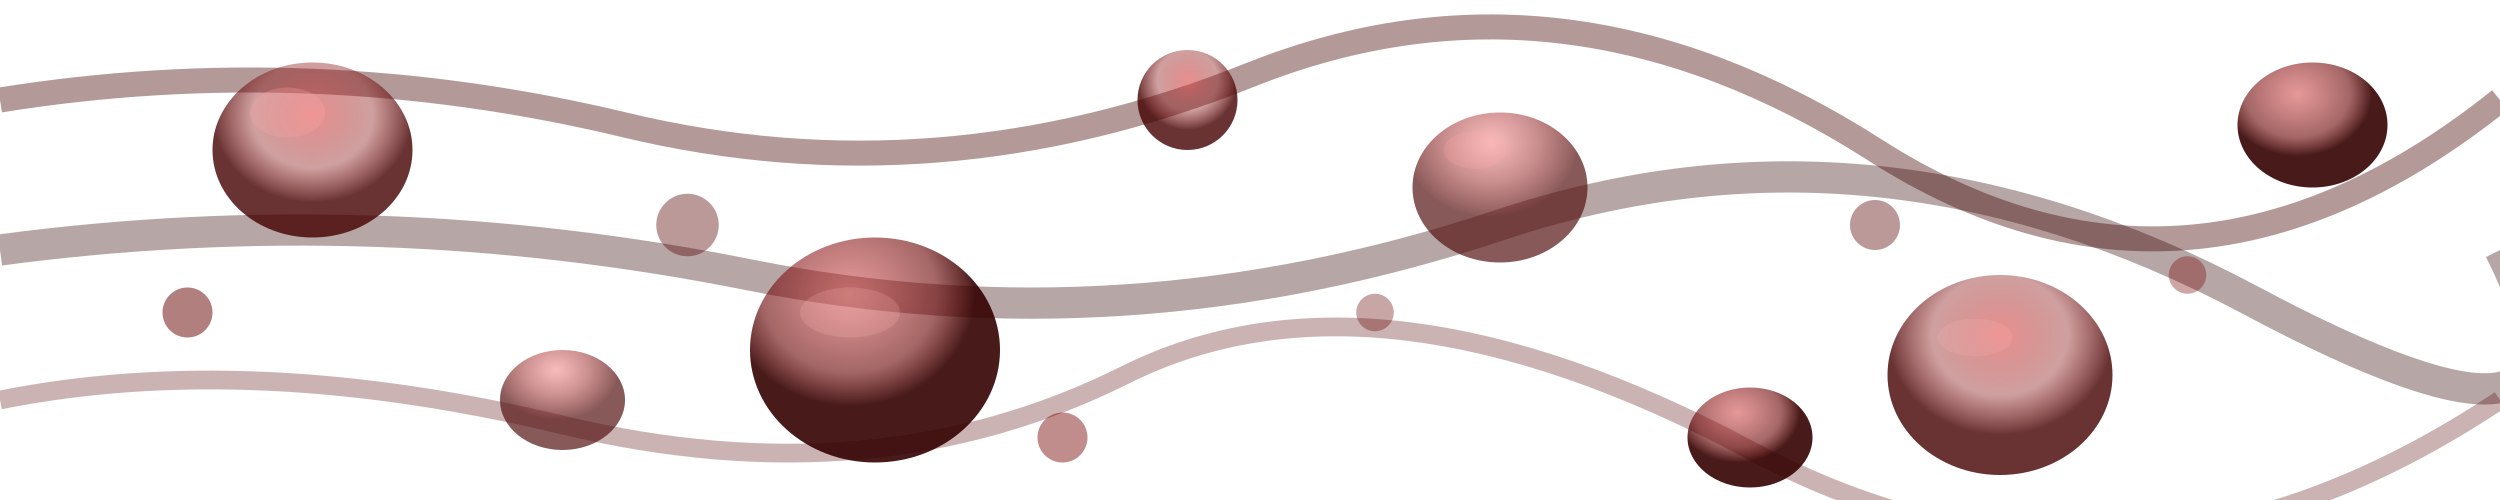
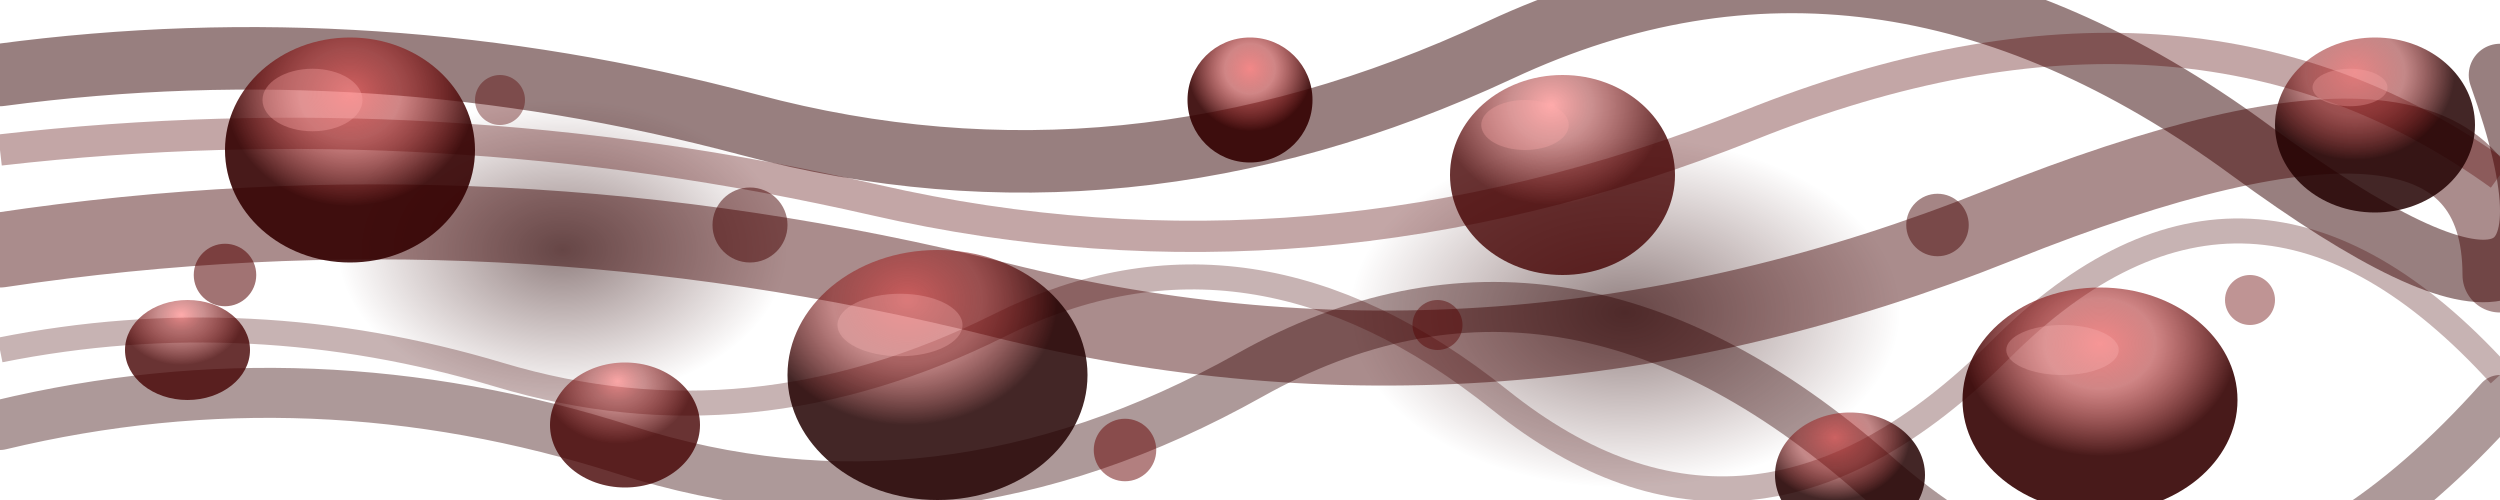
<svg xmlns="http://www.w3.org/2000/svg" viewBox="0 0 200 40" preserveAspectRatio="none">
  <defs>
-     <radialGradient id="bubble1" cx="50%" cy="30%" r="50%">
-       <stop offset="0%" stop-color="#d44" stop-opacity="0.6" />
-       <stop offset="60%" stop-color="#811" stop-opacity="0.4" />
+     <radialGradient id="bubble1" cx="50%" cy="25%" r="50%">
+       <stop offset="0%" stop-color="#e55" stop-opacity="0.7" />
+       <stop offset="40%" stop-color="#a22" stop-opacity="0.55" />
+       <stop offset="100%" stop-color="#300" stop-opacity="0.9" />
+     </radialGradient>
+     <radialGradient id="bubble2" cx="40%" cy="20%" r="50%">
+       <stop offset="0%" stop-color="#d44" stop-opacity="0.65" />
+       <stop offset="50%" stop-color="#811" stop-opacity="0.5" />
+       <stop offset="100%" stop-color="#200" stop-opacity="0.85" />
+     </radialGradient>
+     <radialGradient id="bubble3" cx="45%" cy="15%" r="50%">
+       <stop offset="0%" stop-color="#f66" stop-opacity="0.55" />
+       <stop offset="35%" stop-color="#922" stop-opacity="0.5" />
      <stop offset="100%" stop-color="#400" stop-opacity="0.8" />
    </radialGradient>
-     <radialGradient id="bubble2" cx="40%" cy="25%" r="50%">
-       <stop offset="0%" stop-color="#c33" stop-opacity="0.5" />
-       <stop offset="70%" stop-color="#600" stop-opacity="0.6" />
-       <stop offset="100%" stop-color="#300" stop-opacity="0.9" />
-     </radialGradient>
-     <radialGradient id="bubble3" cx="45%" cy="20%" r="50%">
-       <stop offset="0%" stop-color="#e55" stop-opacity="0.4" />
-       <stop offset="50%" stop-color="#922" stop-opacity="0.5" />
-       <stop offset="100%" stop-color="#511" stop-opacity="0.7" />
+     <radialGradient id="depthPatch" cx="50%" cy="50%" r="50%">
+       <stop offset="0%" stop-color="#200" stop-opacity="0.5" />
+       <stop offset="100%" stop-color="#300" stop-opacity="0" />
    </radialGradient>
  </defs>
-   <path d="M0 8 Q25 4 50 10 T100 6 T150 12 T200 8" fill="none" stroke="#400" stroke-width="2" stroke-opacity="0.4" />
-   <path d="M0 20 Q30 16 60 22 T120 18 T180 24 T200 20" fill="none" stroke="#300" stroke-width="2.5" stroke-opacity="0.35" />
-   <path d="M0 32 Q20 28 45 34 T90 30 T140 36 T200 32" fill="none" stroke="#500" stroke-width="1.5" stroke-opacity="0.3" />
-   <ellipse cx="25" cy="12" rx="8" ry="7" fill="url(#bubble1)" />
-   <ellipse cx="70" cy="28" rx="10" ry="9" fill="url(#bubble2)" />
-   <ellipse cx="120" cy="15" rx="7" ry="6" fill="url(#bubble3)" />
-   <ellipse cx="160" cy="30" rx="9" ry="8" fill="url(#bubble1)" />
-   <ellipse cx="185" cy="10" rx="6" ry="5" fill="url(#bubble2)" />
-   <ellipse cx="45" cy="32" rx="5" ry="4" fill="url(#bubble3)" />
-   <ellipse cx="95" cy="8" rx="4" ry="4" fill="url(#bubble1)" />
-   <ellipse cx="140" cy="35" rx="5" ry="4" fill="url(#bubble2)" />
-   <circle cx="15" cy="25" r="2" fill="#600" fill-opacity="0.5" />
-   <circle cx="55" cy="18" r="2.5" fill="#500" fill-opacity="0.4" />
-   <circle cx="85" cy="35" r="2" fill="#700" fill-opacity="0.45" />
-   <circle cx="110" cy="25" r="1.5" fill="#600" fill-opacity="0.35" />
-   <circle cx="150" cy="18" r="2" fill="#500" fill-opacity="0.4" />
-   <circle cx="175" cy="22" r="1.5" fill="#700" fill-opacity="0.35" />
-   <ellipse cx="23" cy="9" rx="3" ry="2" fill="#faa" fill-opacity="0.25" />
-   <ellipse cx="68" cy="25" rx="4" ry="2" fill="#fbb" fill-opacity="0.2" />
-   <ellipse cx="118" cy="12" rx="2.5" ry="1.5" fill="#faa" fill-opacity="0.22" />
-   <ellipse cx="158" cy="27" rx="3" ry="1.5" fill="#fbb" fill-opacity="0.18" />
+   <path d="M0 6 Q30 2 60 10 T120 4 T180 12 T200 6" fill="none" stroke="#300" stroke-width="5" stroke-opacity="0.5" stroke-linecap="round" />
+   <path d="M0 20 Q40 14 80 24 T160 18 T200 22" fill="none" stroke="#400" stroke-width="6" stroke-opacity="0.45" stroke-linecap="round" />
+   <path d="M0 34 Q25 28 50 36 T100 30 T150 38 T200 32" fill="none" stroke="#300" stroke-width="4" stroke-opacity="0.4" stroke-linecap="round" />
+   <path d="M0 12 Q35 8 70 16 T140 10 T200 14" fill="none" stroke="#500" stroke-width="2.5" stroke-opacity="0.35" />
+   <path d="M0 28 Q20 24 40 30 T80 26 T120 32 T160 28 T200 30" fill="none" stroke="#400" stroke-width="2" stroke-opacity="0.3" />
+   <ellipse cx="45" cy="20" rx="18" ry="12" fill="url(#depthPatch)" />
+   <ellipse cx="130" cy="25" rx="22" ry="14" fill="url(#depthPatch)" />
+   <ellipse cx="28" cy="12" rx="10" ry="9" fill="url(#bubble1)" />
+   <ellipse cx="75" cy="30" rx="12" ry="10" fill="url(#bubble2)" />
+   <ellipse cx="125" cy="14" rx="9" ry="8" fill="url(#bubble3)" />
+   <ellipse cx="168" cy="32" rx="11" ry="9" fill="url(#bubble1)" />
+   <ellipse cx="190" cy="10" rx="8" ry="7" fill="url(#bubble2)" />
+   <ellipse cx="50" cy="34" rx="6" ry="5" fill="url(#bubble3)" />
+   <ellipse cx="100" cy="8" rx="5" ry="5" fill="url(#bubble1)" />
+   <ellipse cx="148" cy="38" rx="6" ry="5" fill="url(#bubble2)" />
+   <ellipse cx="15" cy="28" rx="5" ry="4" fill="url(#bubble3)" />
+   <circle cx="18" cy="22" r="2.5" fill="#500" fill-opacity="0.55" />
+   <circle cx="60" cy="18" r="3" fill="#400" fill-opacity="0.5" />
+   <circle cx="90" cy="36" r="2.5" fill="#600" fill-opacity="0.5" />
+   <circle cx="115" cy="26" r="2" fill="#500" fill-opacity="0.45" />
+   <circle cx="155" cy="18" r="2.5" fill="#400" fill-opacity="0.48" />
+   <circle cx="180" cy="24" r="2" fill="#600" fill-opacity="0.42" />
+   <circle cx="40" cy="8" r="2" fill="#500" fill-opacity="0.4" />
+   <ellipse cx="25" cy="8" rx="4" ry="2.5" fill="#faa" fill-opacity="0.35" />
+   <ellipse cx="72" cy="26" rx="5" ry="2.5" fill="#fbb" fill-opacity="0.3" />
+   <ellipse cx="122" cy="10" rx="3.5" ry="2" fill="#faa" fill-opacity="0.32" />
+   <ellipse cx="165" cy="28" rx="4.5" ry="2" fill="#fbb" fill-opacity="0.28" />
+   <ellipse cx="188" cy="7" rx="3" ry="1.5" fill="#faa" fill-opacity="0.3" />
</svg>
